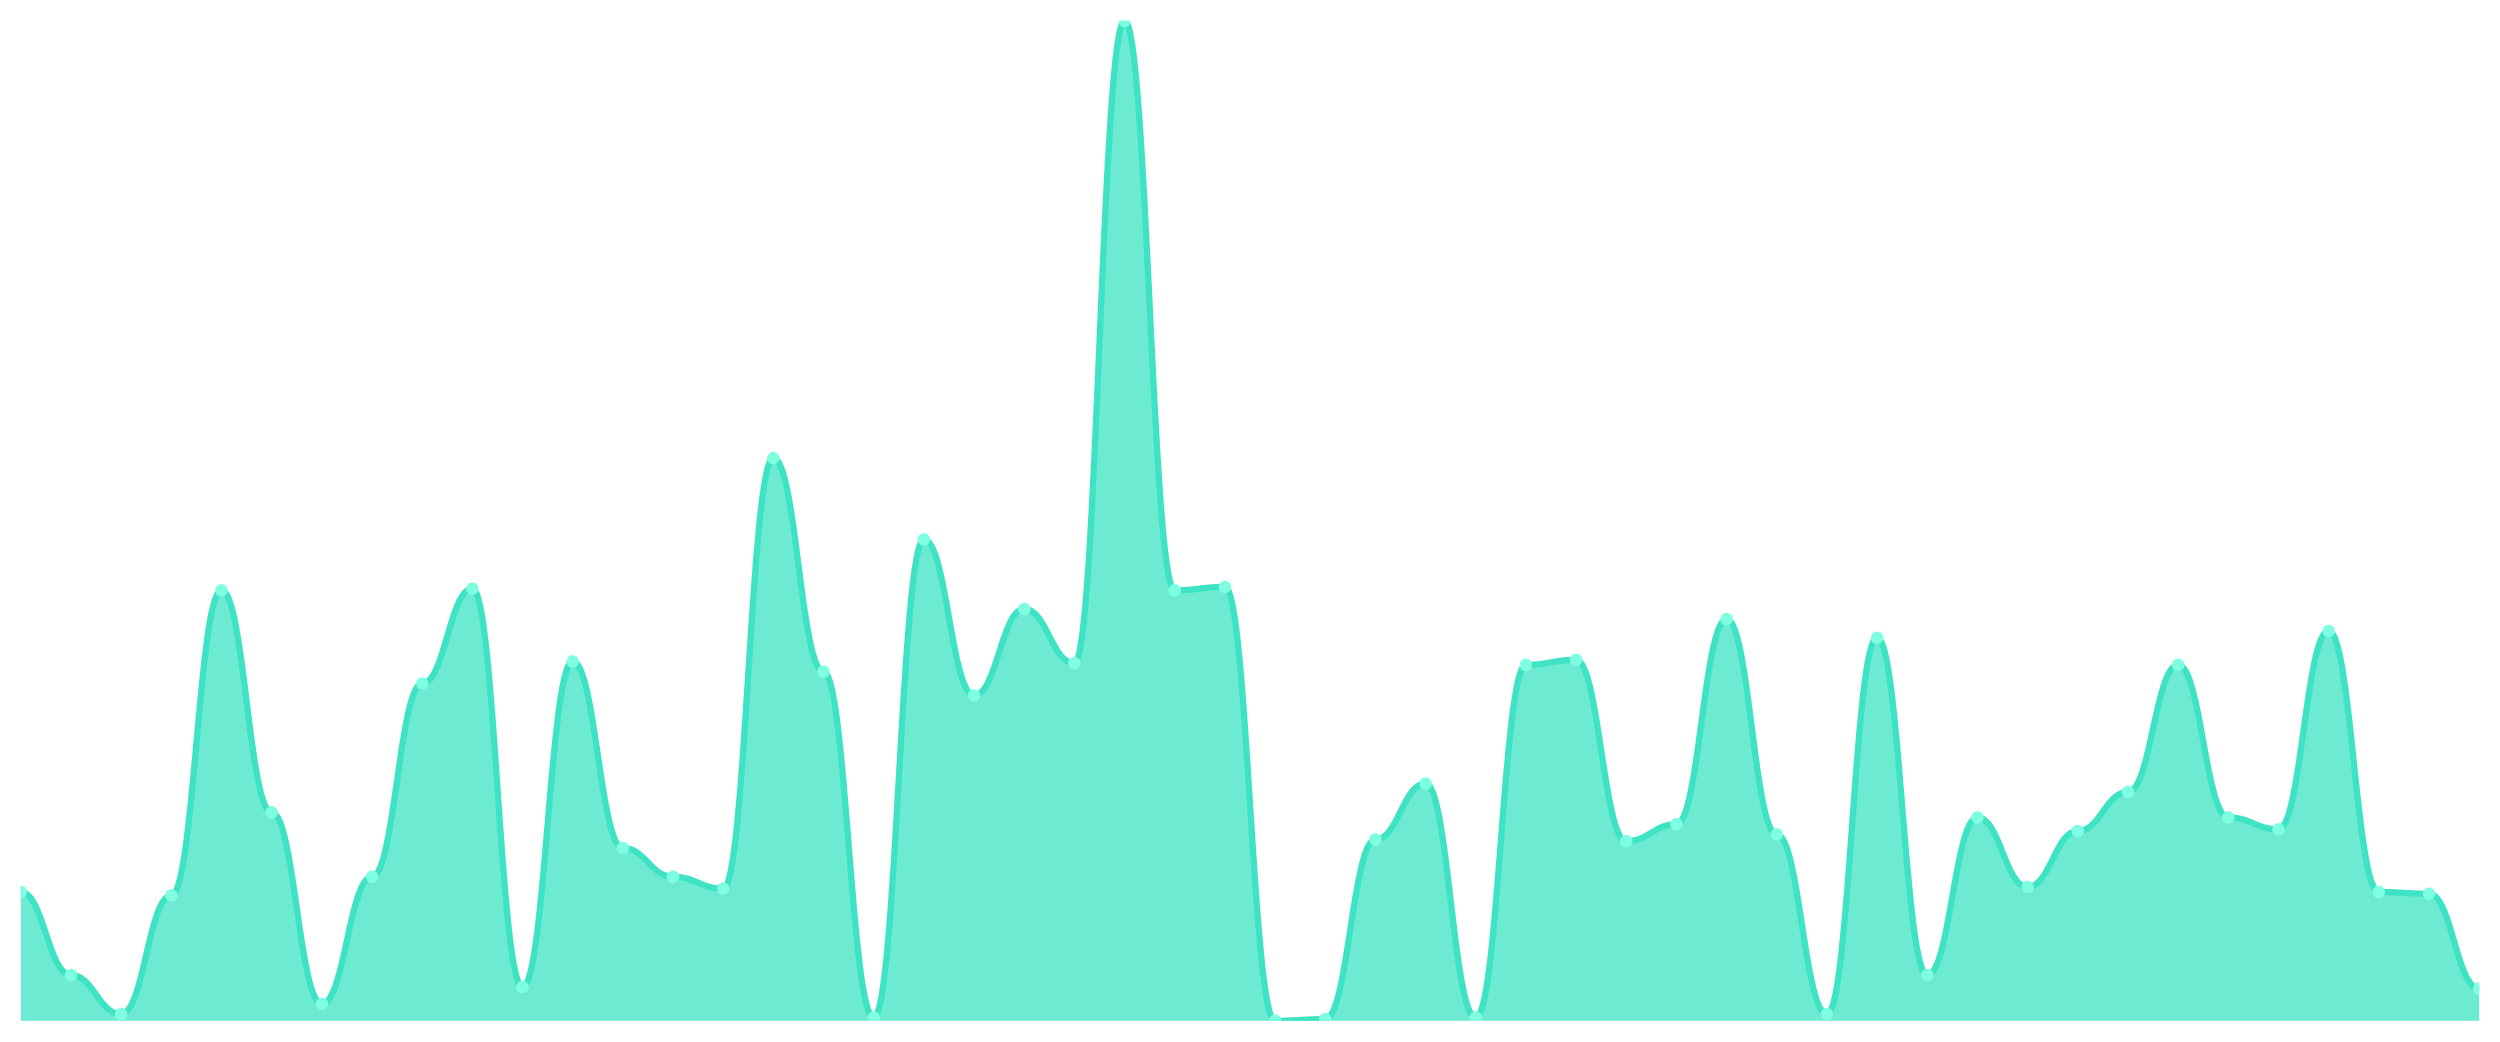
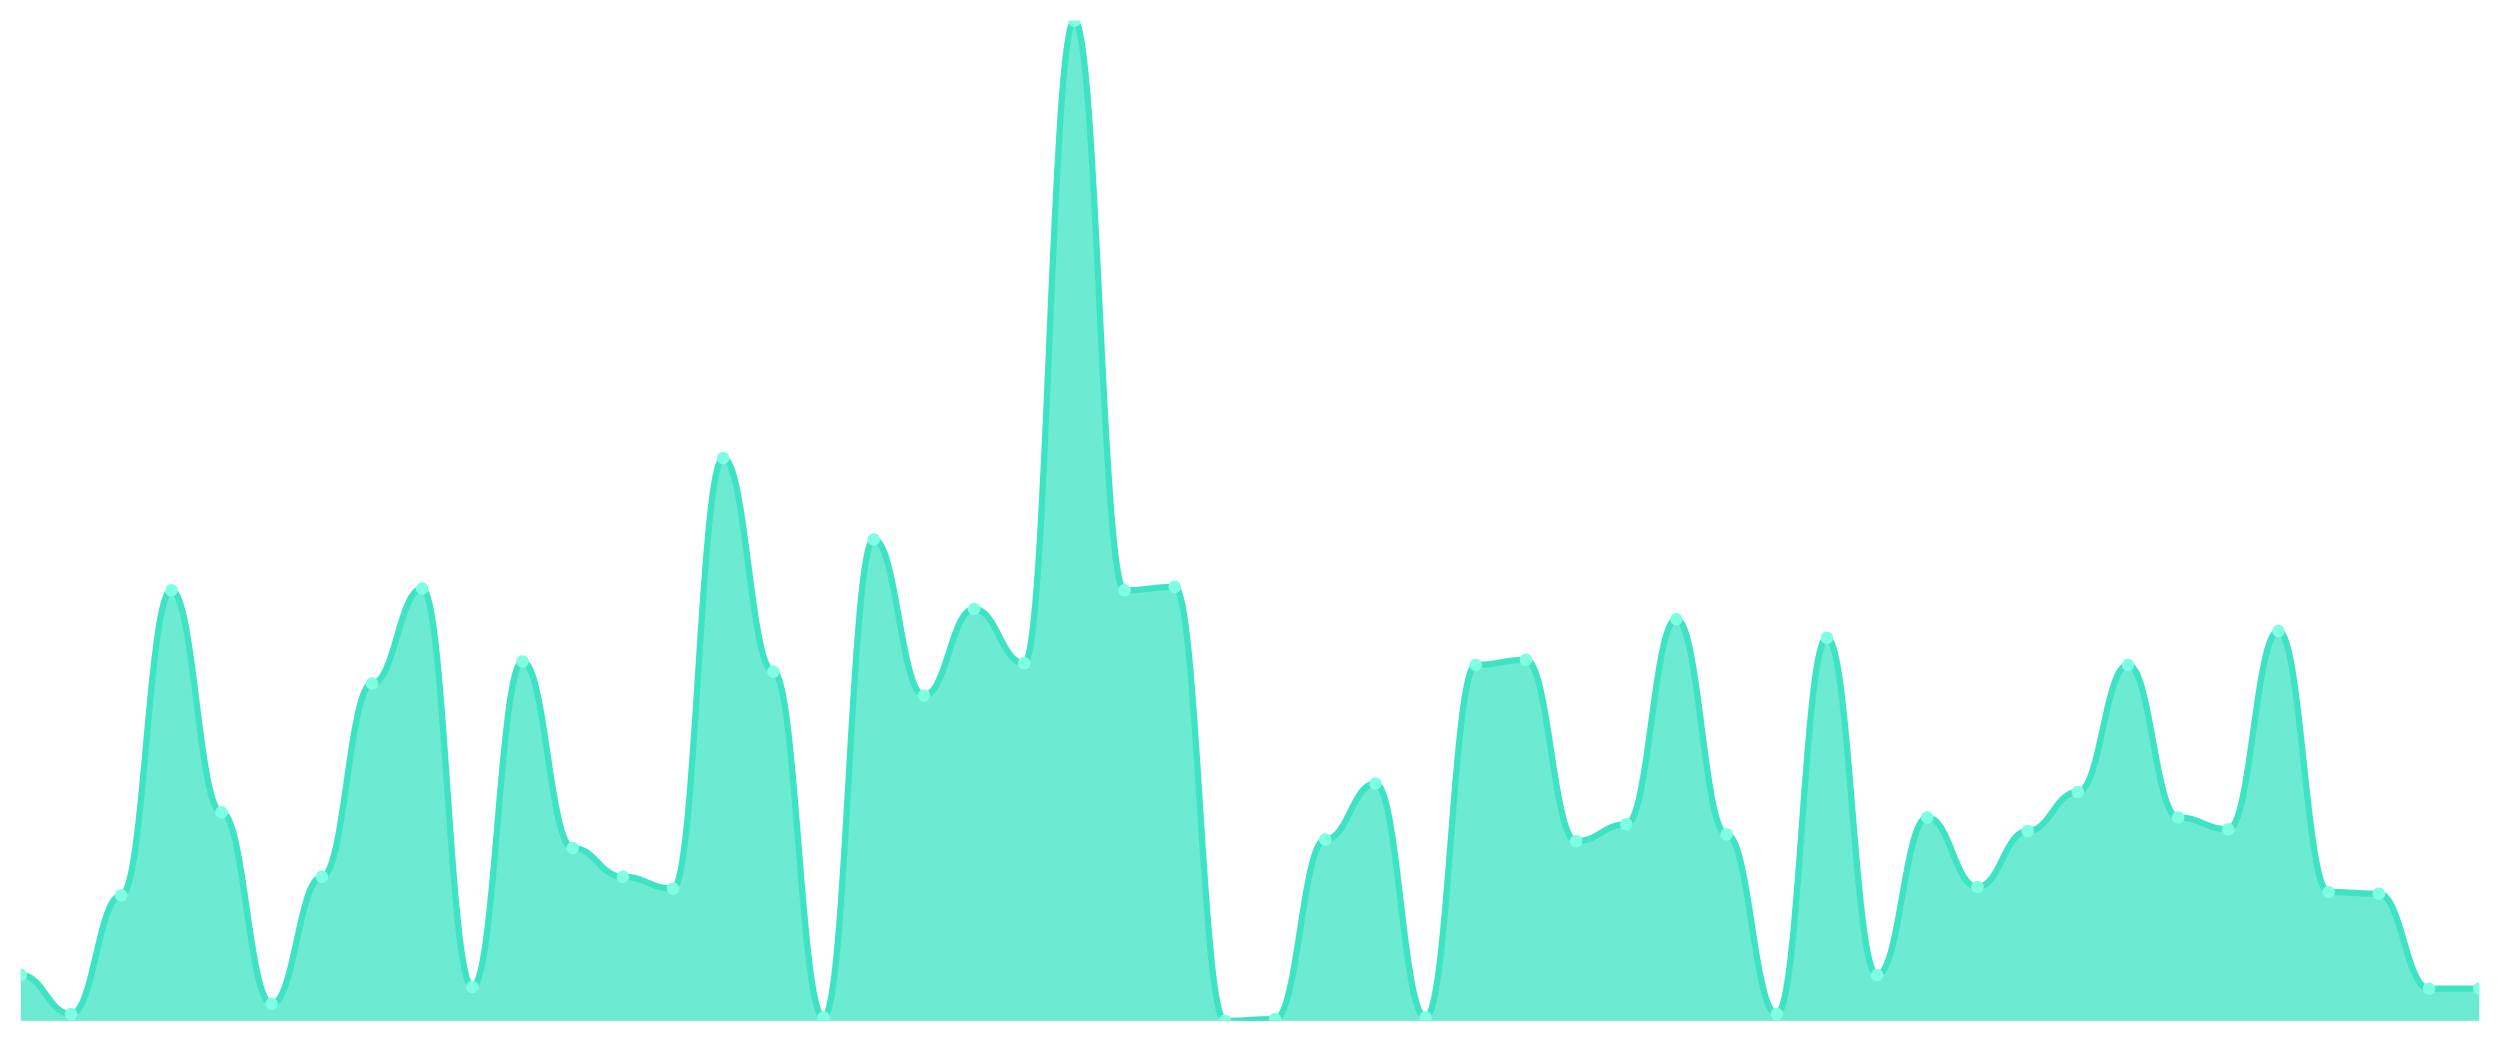
<svg xmlns="http://www.w3.org/2000/svg" viewBox="0 0 1200 500" width="1200" height="500">
  <defs>
    <clipPath id="c">
      <rect x="10" y="10" width="1180" height="480" />
    </clipPath>
  </defs>
  <rect width="1200" height="500" fill="none" />
  <g clip-path="url(#c)">
-     <path d="M 10,490 L 10,428.169 C 20.837,428.169 23.245,468.034 34.082,468.034 C 44.918,468.034 47.327,486.746 58.163,486.746 C 69,486.746 71.408,429.797 82.245,429.797 C 93.082,429.797 95.49,283.356 106.327,283.356 C 117.163,283.356 119.571,389.932 130.408,389.932 C 141.245,389.932 143.653,481.864 154.49,481.864 C 165.327,481.864 167.735,420.847 178.571,420.847 C 189.408,420.847 191.816,328.102 202.653,328.102 C 213.49,328.102 215.898,282.542 226.735,282.542 C 237.571,282.542 239.98,473.729 250.816,473.729 C 261.653,473.729 264.061,317.525 274.898,317.525 C 285.735,317.525 288.143,407.017 298.98,407.017 C 309.816,407.017 312.224,420.847 323.061,420.847 C 333.898,420.847 336.306,426.542 347.143,426.542 C 357.98,426.542 360.388,219.898 371.224,219.898 C 382.061,219.898 384.469,322.407 395.306,322.407 C 406.143,322.407 408.551,488.373 419.388,488.373 C 430.224,488.373 432.633,258.949 443.469,258.949 C 454.306,258.949 456.714,333.797 467.551,333.797 C 478.388,333.797 480.796,292.305 491.633,292.305 C 502.469,292.305 504.878,318.339 515.714,318.339 C 526.551,318.339 528.959,10 539.796,10 C 550.633,10 553.041,283.356 563.878,283.356 C 574.714,283.356 577.122,281.729 587.959,281.729 C 598.796,281.729 601.204,490 612.041,490 C 622.878,490 625.286,489.186 636.122,489.186 C 646.959,489.186 649.367,402.949 660.204,402.949 C 671.041,402.949 673.449,376.102 684.286,376.102 C 695.122,376.102 697.531,488.373 708.367,488.373 C 719.204,488.373 721.612,319.153 732.449,319.153 C 743.286,319.153 745.694,316.712 756.531,316.712 C 767.367,316.712 769.776,403.763 780.612,403.763 C 791.449,403.763 793.857,395.627 804.694,395.627 C 815.531,395.627 817.939,297.186 828.776,297.186 C 839.612,297.186 842.02,400.508 852.857,400.508 C 863.694,400.508 866.102,486.746 876.939,486.746 C 887.776,486.746 890.184,306.136 901.02,306.136 C 911.857,306.136 914.265,468.034 925.102,468.034 C 935.939,468.034 938.347,392.373 949.184,392.373 C 960.02,392.373 962.429,425.729 973.265,425.729 C 984.102,425.729 986.51,398.881 997.347,398.881 C 1008.184,398.881 1010.592,380.169 1021.429,380.169 C 1032.265,380.169 1034.673,319.153 1045.51,319.153 C 1056.347,319.153 1058.755,392.373 1069.592,392.373 C 1080.429,392.373 1082.837,398.068 1093.673,398.068 C 1104.51,398.068 1106.918,302.881 1117.755,302.881 C 1128.592,302.881 1131,428.169 1141.837,428.169 C 1152.673,428.169 1155.082,428.983 1165.918,428.983 C 1176.755,428.983 1179.163,474.542 1190,474.542 L 1190,490 Z" fill="rgba(61,227,195,0.75)" />
-     <path d="M 10,428.169 C 20.837,428.169 23.245,468.034 34.082,468.034 C 44.918,468.034 47.327,486.746 58.163,486.746 C 69,486.746 71.408,429.797 82.245,429.797 C 93.082,429.797 95.49,283.356 106.327,283.356 C 117.163,283.356 119.571,389.932 130.408,389.932 C 141.245,389.932 143.653,481.864 154.49,481.864 C 165.327,481.864 167.735,420.847 178.571,420.847 C 189.408,420.847 191.816,328.102 202.653,328.102 C 213.49,328.102 215.898,282.542 226.735,282.542 C 237.571,282.542 239.98,473.729 250.816,473.729 C 261.653,473.729 264.061,317.525 274.898,317.525 C 285.735,317.525 288.143,407.017 298.98,407.017 C 309.816,407.017 312.224,420.847 323.061,420.847 C 333.898,420.847 336.306,426.542 347.143,426.542 C 357.98,426.542 360.388,219.898 371.224,219.898 C 382.061,219.898 384.469,322.407 395.306,322.407 C 406.143,322.407 408.551,488.373 419.388,488.373 C 430.224,488.373 432.633,258.949 443.469,258.949 C 454.306,258.949 456.714,333.797 467.551,333.797 C 478.388,333.797 480.796,292.305 491.633,292.305 C 502.469,292.305 504.878,318.339 515.714,318.339 C 526.551,318.339 528.959,10 539.796,10 C 550.633,10 553.041,283.356 563.878,283.356 C 574.714,283.356 577.122,281.729 587.959,281.729 C 598.796,281.729 601.204,490 612.041,490 C 622.878,490 625.286,489.186 636.122,489.186 C 646.959,489.186 649.367,402.949 660.204,402.949 C 671.041,402.949 673.449,376.102 684.286,376.102 C 695.122,376.102 697.531,488.373 708.367,488.373 C 719.204,488.373 721.612,319.153 732.449,319.153 C 743.286,319.153 745.694,316.712 756.531,316.712 C 767.367,316.712 769.776,403.763 780.612,403.763 C 791.449,403.763 793.857,395.627 804.694,395.627 C 815.531,395.627 817.939,297.186 828.776,297.186 C 839.612,297.186 842.02,400.508 852.857,400.508 C 863.694,400.508 866.102,486.746 876.939,486.746 C 887.776,486.746 890.184,306.136 901.02,306.136 C 911.857,306.136 914.265,468.034 925.102,468.034 C 935.939,468.034 938.347,392.373 949.184,392.373 C 960.02,392.373 962.429,425.729 973.265,425.729 C 984.102,425.729 986.51,398.881 997.347,398.881 C 1008.184,398.881 1010.592,380.169 1021.429,380.169 C 1032.265,380.169 1034.673,319.153 1045.51,319.153 C 1056.347,319.153 1058.755,392.373 1069.592,392.373 C 1080.429,392.373 1082.837,398.068 1093.673,398.068 C 1104.51,398.068 1106.918,302.881 1117.755,302.881 C 1128.592,302.881 1131,428.169 1141.837,428.169 C 1152.673,428.169 1155.082,428.983 1165.918,428.983 C 1176.755,428.983 1179.163,474.542 1190,474.542" fill="none" stroke="#3de3c3" stroke-width="3" stroke-linecap="round" stroke-linejoin="round" />
-     <circle cx="10" cy="428.169" r="3" fill="#7fffe1" />
-     <circle cx="34.082" cy="468.034" r="3" fill="#7fffe1" />
-     <circle cx="58.163" cy="486.746" r="3" fill="#7fffe1" />
-     <circle cx="82.245" cy="429.797" r="3" fill="#7fffe1" />
-     <circle cx="106.327" cy="283.356" r="3" fill="#7fffe1" />
-     <circle cx="130.408" cy="389.932" r="3" fill="#7fffe1" />
-     <circle cx="154.49" cy="481.864" r="3" fill="#7fffe1" />
-     <circle cx="178.571" cy="420.847" r="3" fill="#7fffe1" />
-     <circle cx="202.653" cy="328.102" r="3" fill="#7fffe1" />
-     <circle cx="226.735" cy="282.542" r="3" fill="#7fffe1" />
-     <circle cx="250.816" cy="473.729" r="3" fill="#7fffe1" />
-     <circle cx="274.898" cy="317.525" r="3" fill="#7fffe1" />
-     <circle cx="298.98" cy="407.017" r="3" fill="#7fffe1" />
-     <circle cx="323.061" cy="420.847" r="3" fill="#7fffe1" />
-     <circle cx="347.143" cy="426.542" r="3" fill="#7fffe1" />
-     <circle cx="371.224" cy="219.898" r="3" fill="#7fffe1" />
-     <circle cx="395.306" cy="322.407" r="3" fill="#7fffe1" />
-     <circle cx="419.388" cy="488.373" r="3" fill="#7fffe1" />
-     <circle cx="443.469" cy="258.949" r="3" fill="#7fffe1" />
-     <circle cx="467.551" cy="333.797" r="3" fill="#7fffe1" />
-     <circle cx="491.633" cy="292.305" r="3" fill="#7fffe1" />
-     <circle cx="515.714" cy="318.339" r="3" fill="#7fffe1" />
-     <circle cx="539.796" cy="10" r="3" fill="#7fffe1" />
-     <circle cx="563.878" cy="283.356" r="3" fill="#7fffe1" />
-     <circle cx="587.959" cy="281.729" r="3" fill="#7fffe1" />
-     <circle cx="612.041" cy="490" r="3" fill="#7fffe1" />
-     <circle cx="636.122" cy="489.186" r="3" fill="#7fffe1" />
-     <circle cx="660.204" cy="402.949" r="3" fill="#7fffe1" />
-     <circle cx="684.286" cy="376.102" r="3" fill="#7fffe1" />
-     <circle cx="708.367" cy="488.373" r="3" fill="#7fffe1" />
-     <circle cx="732.449" cy="319.153" r="3" fill="#7fffe1" />
-     <circle cx="756.531" cy="316.712" r="3" fill="#7fffe1" />
-     <circle cx="780.612" cy="403.763" r="3" fill="#7fffe1" />
-     <circle cx="804.694" cy="395.627" r="3" fill="#7fffe1" />
-     <circle cx="828.776" cy="297.186" r="3" fill="#7fffe1" />
-     <circle cx="852.857" cy="400.508" r="3" fill="#7fffe1" />
-     <circle cx="876.939" cy="486.746" r="3" fill="#7fffe1" />
-     <circle cx="901.02" cy="306.136" r="3" fill="#7fffe1" />
-     <circle cx="925.102" cy="468.034" r="3" fill="#7fffe1" />
-     <circle cx="949.184" cy="392.373" r="3" fill="#7fffe1" />
-     <circle cx="973.265" cy="425.729" r="3" fill="#7fffe1" />
-     <circle cx="997.347" cy="398.881" r="3" fill="#7fffe1" />
-     <circle cx="1021.429" cy="380.169" r="3" fill="#7fffe1" />
-     <circle cx="1045.51" cy="319.153" r="3" fill="#7fffe1" />
-     <circle cx="1069.592" cy="392.373" r="3" fill="#7fffe1" />
-     <circle cx="1093.673" cy="398.068" r="3" fill="#7fffe1" />
-     <circle cx="1117.755" cy="302.881" r="3" fill="#7fffe1" />
-     <circle cx="1141.837" cy="428.169" r="3" fill="#7fffe1" />
-     <circle cx="1165.918" cy="428.983" r="3" fill="#7fffe1" />
+     <path d="M 10,490 L 10,468.034 C 20.837,468.034 23.245,486.746 34.082,486.746 C 44.918,486.746 47.327,429.797 58.163,429.797 C 69,429.797 71.408,283.356 82.245,283.356 C 93.082,283.356 95.49,389.932 106.327,389.932 C 117.163,389.932 119.571,481.864 130.408,481.864 C 141.245,481.864 143.653,420.847 154.49,420.847 C 165.327,420.847 167.735,328.102 178.571,328.102 C 189.408,328.102 191.816,282.542 202.653,282.542 C 213.49,282.542 215.898,473.729 226.735,473.729 C 237.571,473.729 239.98,317.525 250.816,317.525 C 261.653,317.525 264.061,407.017 274.898,407.017 C 285.735,407.017 288.143,420.847 298.98,420.847 C 309.816,420.847 312.224,426.542 323.061,426.542 C 333.898,426.542 336.306,219.898 347.143,219.898 C 357.98,219.898 360.388,322.407 371.224,322.407 C 382.061,322.407 384.469,488.373 395.306,488.373 C 406.143,488.373 408.551,258.949 419.388,258.949 C 430.224,258.949 432.633,333.797 443.469,333.797 C 454.306,333.797 456.714,292.305 467.551,292.305 C 478.388,292.305 480.796,318.339 491.633,318.339 C 502.469,318.339 504.878,10 515.714,10 C 526.551,10 528.959,283.356 539.796,283.356 C 550.633,283.356 553.041,281.729 563.878,281.729 C 574.714,281.729 577.122,490 587.959,490 C 598.796,490 601.204,489.186 612.041,489.186 C 622.878,489.186 625.286,402.949 636.122,402.949 C 646.959,402.949 649.367,376.102 660.204,376.102 C 671.041,376.102 673.449,488.373 684.286,488.373 C 695.122,488.373 697.531,319.153 708.367,319.153 C 719.204,319.153 721.612,316.712 732.449,316.712 C 743.286,316.712 745.694,403.763 756.531,403.763 C 767.367,403.763 769.776,395.627 780.612,395.627 C 791.449,395.627 793.857,297.186 804.694,297.186 C 815.531,297.186 817.939,400.508 828.776,400.508 C 839.612,400.508 842.02,486.746 852.857,486.746 C 863.694,486.746 866.102,306.136 876.939,306.136 C 887.776,306.136 890.184,468.034 901.02,468.034 C 911.857,468.034 914.265,392.373 925.102,392.373 C 935.939,392.373 938.347,425.729 949.184,425.729 C 960.02,425.729 962.429,398.881 973.265,398.881 C 984.102,398.881 986.51,380.169 997.347,380.169 C 1008.184,380.169 1010.592,319.153 1021.429,319.153 C 1032.265,319.153 1034.673,392.373 1045.51,392.373 C 1056.347,392.373 1058.755,398.068 1069.592,398.068 C 1080.429,398.068 1082.837,302.881 1093.673,302.881 C 1104.51,302.881 1106.918,428.169 1117.755,428.169 C 1128.592,428.169 1131,428.983 1141.837,428.983 C 1152.673,428.983 1155.082,474.542 1165.918,474.542 C 1176.755,474.542 1179.163,474.542 1190,474.542 L 1190,490 Z" fill="rgba(61,227,195,0.75)" />
+     <path d="M 10,468.034 C 20.837,468.034 23.245,486.746 34.082,486.746 C 44.918,486.746 47.327,429.797 58.163,429.797 C 69,429.797 71.408,283.356 82.245,283.356 C 93.082,283.356 95.49,389.932 106.327,389.932 C 117.163,389.932 119.571,481.864 130.408,481.864 C 141.245,481.864 143.653,420.847 154.49,420.847 C 165.327,420.847 167.735,328.102 178.571,328.102 C 189.408,328.102 191.816,282.542 202.653,282.542 C 213.49,282.542 215.898,473.729 226.735,473.729 C 237.571,473.729 239.98,317.525 250.816,317.525 C 261.653,317.525 264.061,407.017 274.898,407.017 C 285.735,407.017 288.143,420.847 298.98,420.847 C 309.816,420.847 312.224,426.542 323.061,426.542 C 333.898,426.542 336.306,219.898 347.143,219.898 C 357.98,219.898 360.388,322.407 371.224,322.407 C 382.061,322.407 384.469,488.373 395.306,488.373 C 406.143,488.373 408.551,258.949 419.388,258.949 C 430.224,258.949 432.633,333.797 443.469,333.797 C 454.306,333.797 456.714,292.305 467.551,292.305 C 478.388,292.305 480.796,318.339 491.633,318.339 C 502.469,318.339 504.878,10 515.714,10 C 526.551,10 528.959,283.356 539.796,283.356 C 550.633,283.356 553.041,281.729 563.878,281.729 C 574.714,281.729 577.122,490 587.959,490 C 598.796,490 601.204,489.186 612.041,489.186 C 622.878,489.186 625.286,402.949 636.122,402.949 C 646.959,402.949 649.367,376.102 660.204,376.102 C 671.041,376.102 673.449,488.373 684.286,488.373 C 695.122,488.373 697.531,319.153 708.367,319.153 C 719.204,319.153 721.612,316.712 732.449,316.712 C 743.286,316.712 745.694,403.763 756.531,403.763 C 767.367,403.763 769.776,395.627 780.612,395.627 C 791.449,395.627 793.857,297.186 804.694,297.186 C 815.531,297.186 817.939,400.508 828.776,400.508 C 839.612,400.508 842.02,486.746 852.857,486.746 C 863.694,486.746 866.102,306.136 876.939,306.136 C 887.776,306.136 890.184,468.034 901.02,468.034 C 911.857,468.034 914.265,392.373 925.102,392.373 C 935.939,392.373 938.347,425.729 949.184,425.729 C 960.02,425.729 962.429,398.881 973.265,398.881 C 984.102,398.881 986.51,380.169 997.347,380.169 C 1008.184,380.169 1010.592,319.153 1021.429,319.153 C 1032.265,319.153 1034.673,392.373 1045.51,392.373 C 1056.347,392.373 1058.755,398.068 1069.592,398.068 C 1080.429,398.068 1082.837,302.881 1093.673,302.881 C 1104.51,302.881 1106.918,428.169 1117.755,428.169 C 1128.592,428.169 1131,428.983 1141.837,428.983 C 1152.673,428.983 1155.082,474.542 1165.918,474.542 C 1176.755,474.542 1179.163,474.542 1190,474.542" fill="none" stroke="#3de3c3" stroke-width="3" stroke-linecap="round" stroke-linejoin="round" />
+     <circle cx="10" cy="468.034" r="3" fill="#7fffe1" />
+     <circle cx="34.082" cy="486.746" r="3" fill="#7fffe1" />
+     <circle cx="58.163" cy="429.797" r="3" fill="#7fffe1" />
+     <circle cx="82.245" cy="283.356" r="3" fill="#7fffe1" />
+     <circle cx="106.327" cy="389.932" r="3" fill="#7fffe1" />
+     <circle cx="130.408" cy="481.864" r="3" fill="#7fffe1" />
+     <circle cx="154.49" cy="420.847" r="3" fill="#7fffe1" />
+     <circle cx="178.571" cy="328.102" r="3" fill="#7fffe1" />
+     <circle cx="202.653" cy="282.542" r="3" fill="#7fffe1" />
+     <circle cx="226.735" cy="473.729" r="3" fill="#7fffe1" />
+     <circle cx="250.816" cy="317.525" r="3" fill="#7fffe1" />
+     <circle cx="274.898" cy="407.017" r="3" fill="#7fffe1" />
+     <circle cx="298.98" cy="420.847" r="3" fill="#7fffe1" />
+     <circle cx="323.061" cy="426.542" r="3" fill="#7fffe1" />
+     <circle cx="347.143" cy="219.898" r="3" fill="#7fffe1" />
+     <circle cx="371.224" cy="322.407" r="3" fill="#7fffe1" />
+     <circle cx="395.306" cy="488.373" r="3" fill="#7fffe1" />
+     <circle cx="419.388" cy="258.949" r="3" fill="#7fffe1" />
+     <circle cx="443.469" cy="333.797" r="3" fill="#7fffe1" />
+     <circle cx="467.551" cy="292.305" r="3" fill="#7fffe1" />
+     <circle cx="491.633" cy="318.339" r="3" fill="#7fffe1" />
+     <circle cx="515.714" cy="10" r="3" fill="#7fffe1" />
+     <circle cx="539.796" cy="283.356" r="3" fill="#7fffe1" />
+     <circle cx="563.878" cy="281.729" r="3" fill="#7fffe1" />
+     <circle cx="587.959" cy="490" r="3" fill="#7fffe1" />
+     <circle cx="612.041" cy="489.186" r="3" fill="#7fffe1" />
+     <circle cx="636.122" cy="402.949" r="3" fill="#7fffe1" />
+     <circle cx="660.204" cy="376.102" r="3" fill="#7fffe1" />
+     <circle cx="684.286" cy="488.373" r="3" fill="#7fffe1" />
+     <circle cx="708.367" cy="319.153" r="3" fill="#7fffe1" />
+     <circle cx="732.449" cy="316.712" r="3" fill="#7fffe1" />
+     <circle cx="756.531" cy="403.763" r="3" fill="#7fffe1" />
+     <circle cx="780.612" cy="395.627" r="3" fill="#7fffe1" />
+     <circle cx="804.694" cy="297.186" r="3" fill="#7fffe1" />
+     <circle cx="828.776" cy="400.508" r="3" fill="#7fffe1" />
+     <circle cx="852.857" cy="486.746" r="3" fill="#7fffe1" />
+     <circle cx="876.939" cy="306.136" r="3" fill="#7fffe1" />
+     <circle cx="901.02" cy="468.034" r="3" fill="#7fffe1" />
+     <circle cx="925.102" cy="392.373" r="3" fill="#7fffe1" />
+     <circle cx="949.184" cy="425.729" r="3" fill="#7fffe1" />
+     <circle cx="973.265" cy="398.881" r="3" fill="#7fffe1" />
+     <circle cx="997.347" cy="380.169" r="3" fill="#7fffe1" />
+     <circle cx="1021.429" cy="319.153" r="3" fill="#7fffe1" />
+     <circle cx="1045.51" cy="392.373" r="3" fill="#7fffe1" />
+     <circle cx="1069.592" cy="398.068" r="3" fill="#7fffe1" />
+     <circle cx="1093.673" cy="302.881" r="3" fill="#7fffe1" />
+     <circle cx="1117.755" cy="428.169" r="3" fill="#7fffe1" />
+     <circle cx="1141.837" cy="428.983" r="3" fill="#7fffe1" />
+     <circle cx="1165.918" cy="474.542" r="3" fill="#7fffe1" />
    <circle cx="1190" cy="474.542" r="3" fill="#7fffe1" />
  </g>
</svg>
